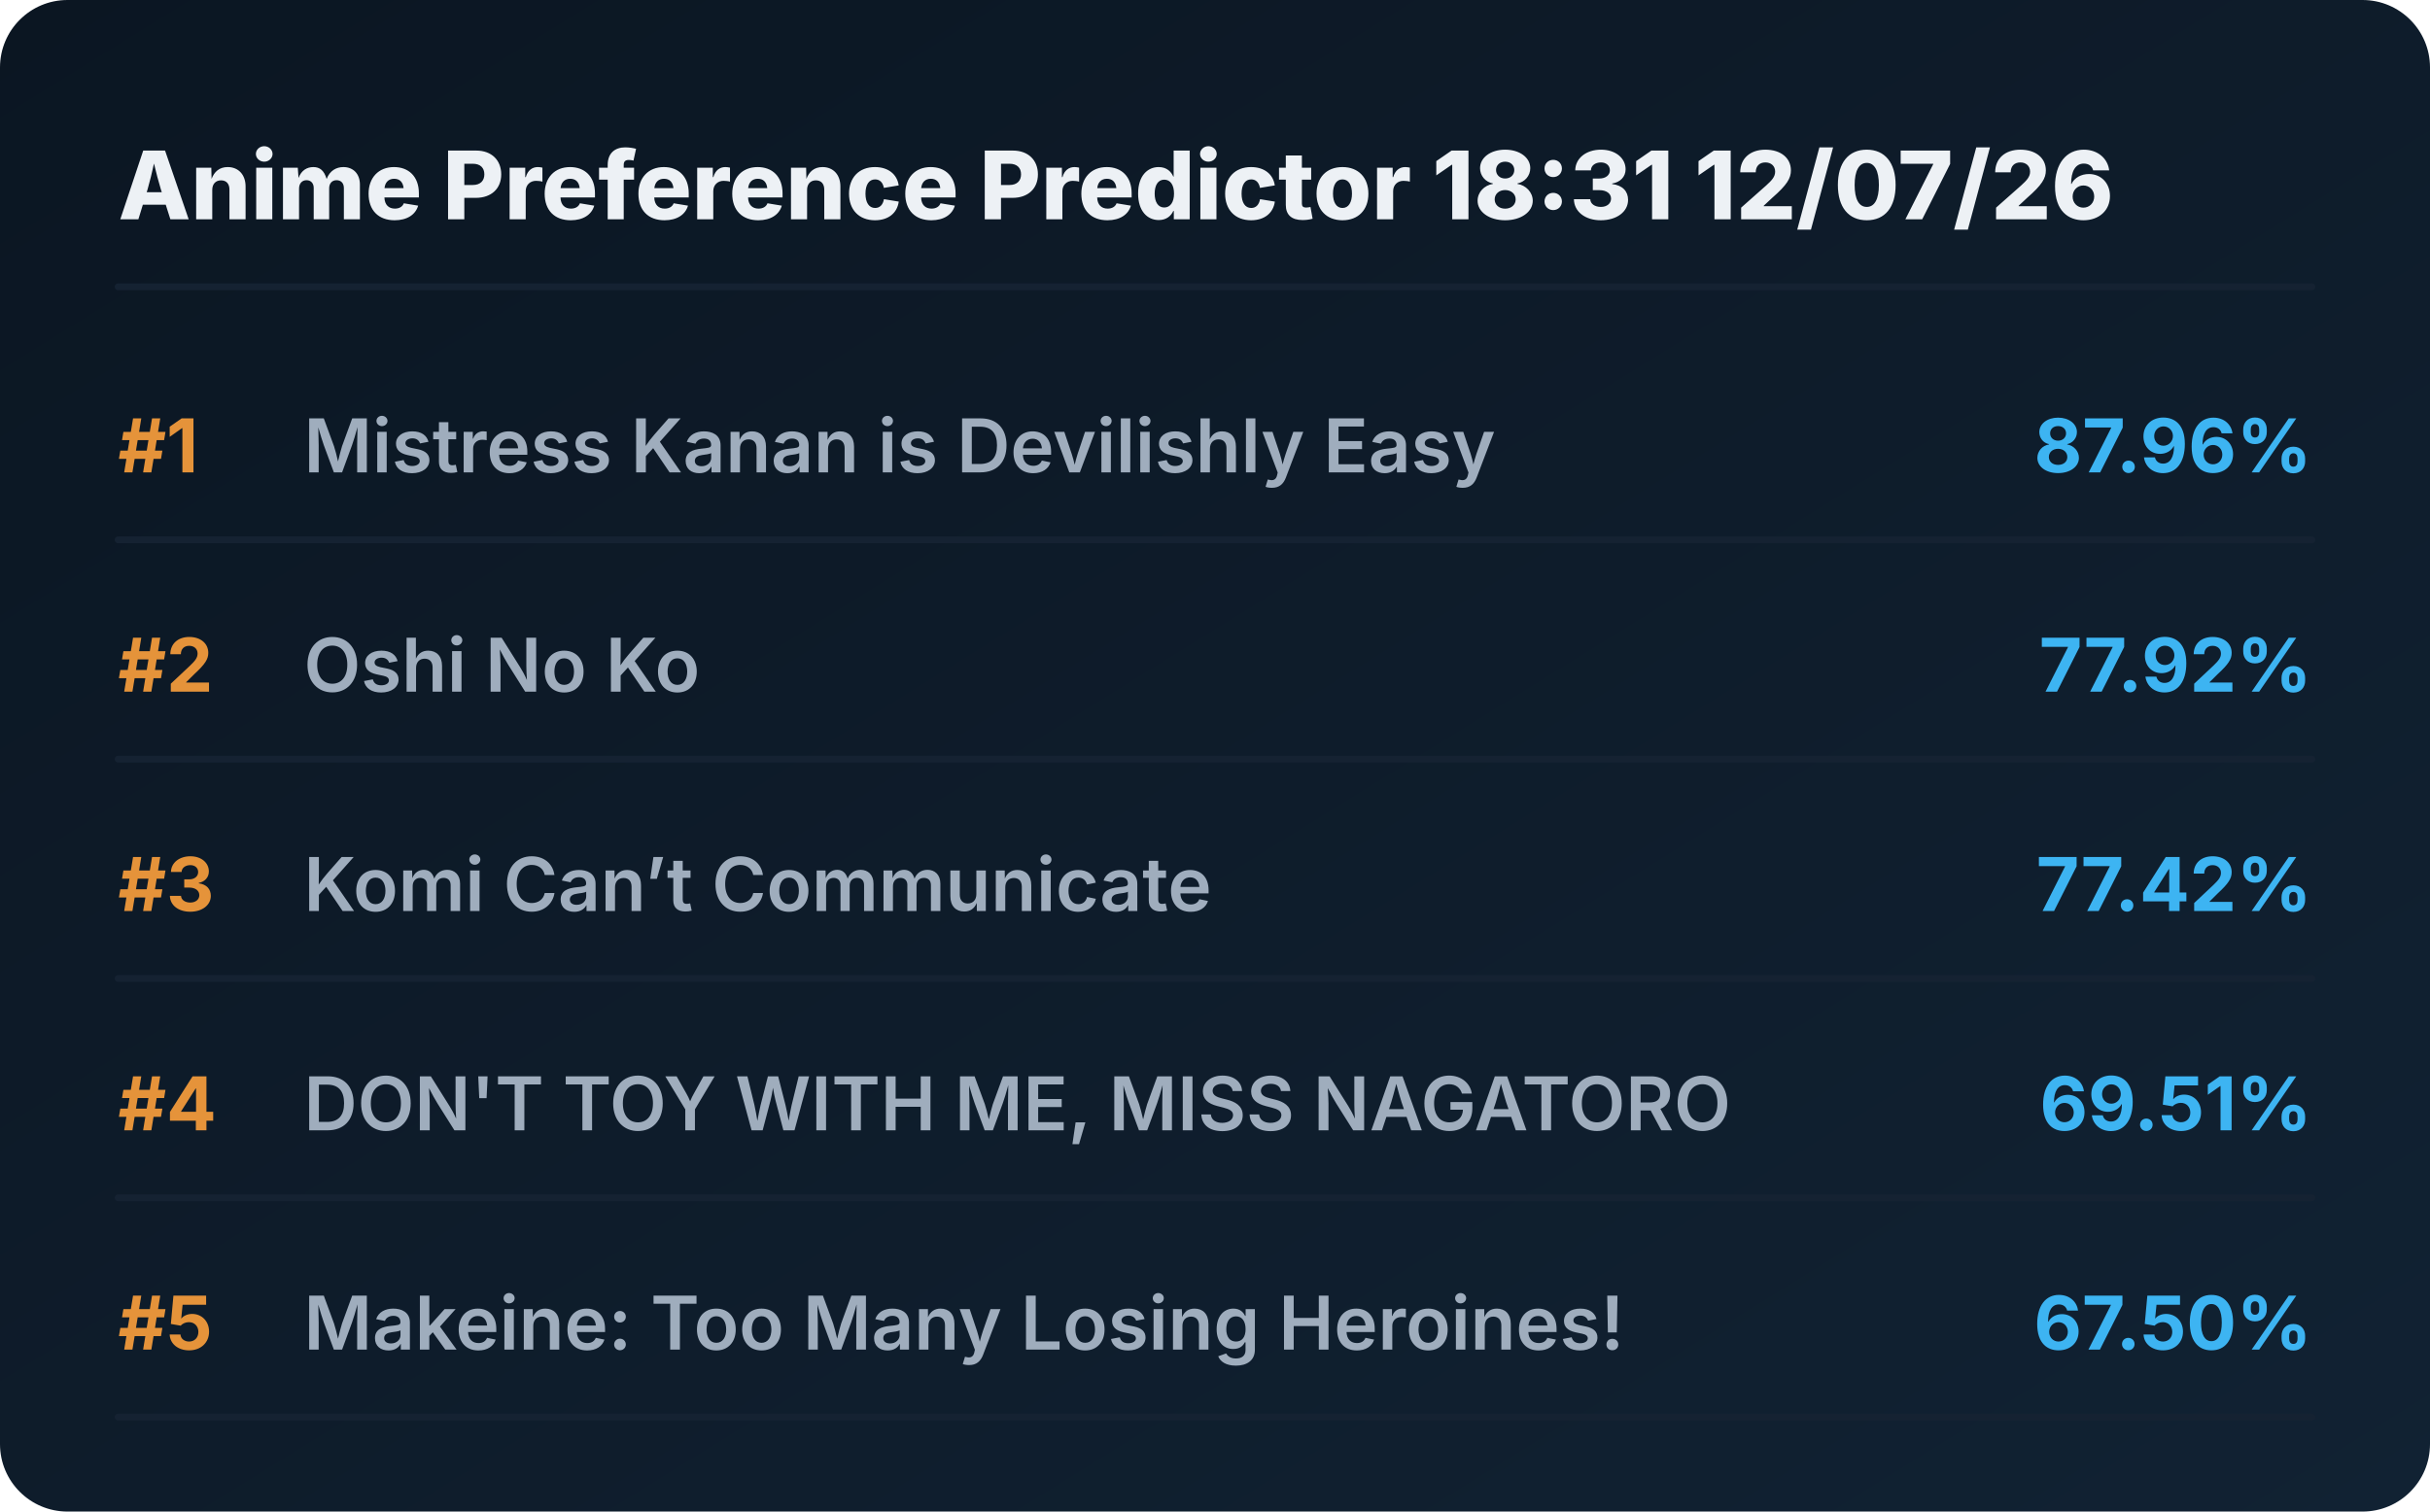
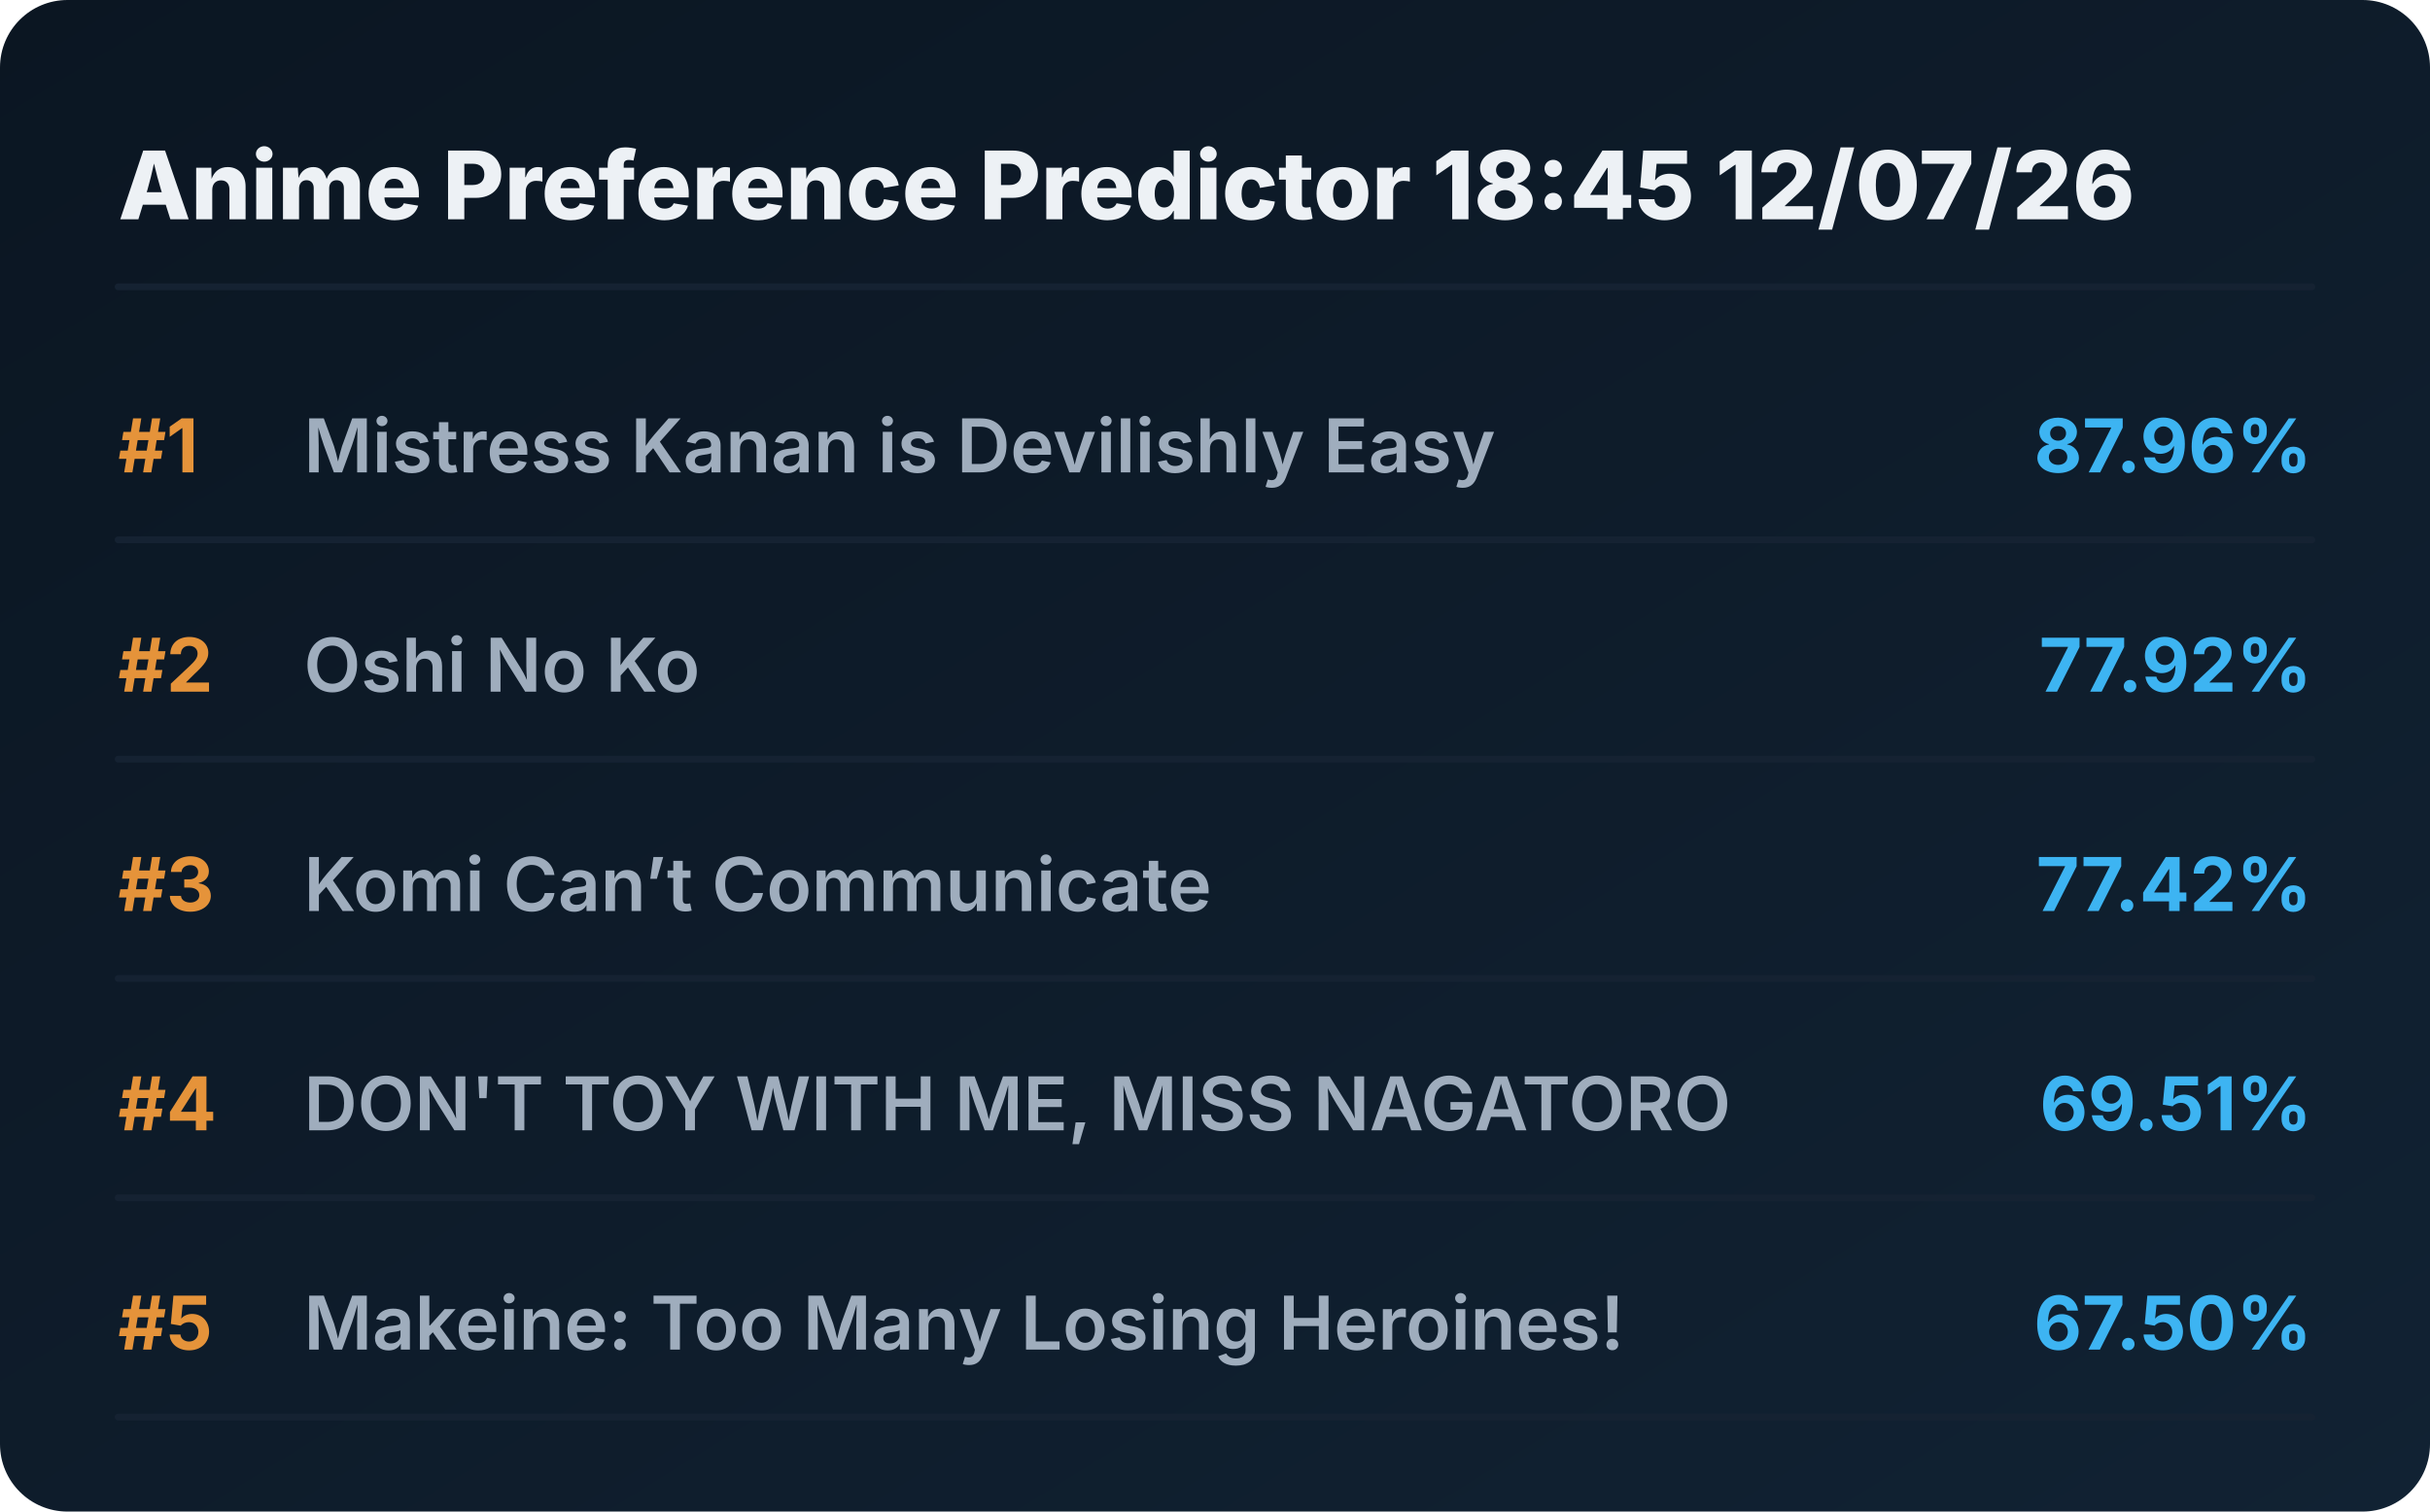
<svg xmlns="http://www.w3.org/2000/svg" viewBox="0 0 720 448" preserveAspectRatio="xMidYMid meet" style="width: 100%; height: auto; max-width: 720px;">
  <defs>
    <linearGradient id="boxGrad" x1="0%" y1="0%" x2="100%" y2="100%">
      <stop offset="0%" stop-color="#0b1622" />
      <stop offset="100%" stop-color="#112233" />
    </linearGradient>
    <clipPath id="titleClip">
      <rect x="90" y="0" width="510" height="100%" />
    </clipPath>
  </defs>
  <style>
    .bg { fill: url(#boxGrad); rx: 20px; }
    .header { font-family: 'Overpass', 'Inter', system-ui, sans-serif; font-weight: 800; font-size: 28px; fill: #edf1f5; }
    .rank { font-family: 'Overpass', 'Inter', system-ui, sans-serif; font-weight: 700; font-size: 22px; fill: #e5933a; }
    .title { font-family: 'Overpass', 'Inter', system-ui, sans-serif; font-weight: 600; font-size: 22px; fill: #9fadbd; }
    .score { font-family: 'Overpass', 'Inter', system-ui, sans-serif; font-weight: 700; font-size: 22px; fill: #3db4f2; }
    .line { stroke: #152232; stroke-width: 2; stroke-linecap: round; }
  </style>
  <rect class="bg" width="720" height="448" />
-   <text x="35" y="65" class="header">Anime Preference Predictor 18:31 12/07/26</text>
+   <text x="35" y="65" class="header">Anime Preference Predictor 18:45 12/07/26</text>
  <line x1="35" y1="85" x2="685" y2="85" class="line" />
  <g transform="translate(0, 0)">
    <text x="35" y="140" class="rank">#1</text>
    <text x="90" y="140" class="title">Mistress Kanan is Devilishly Easy</text>
    <text x="685" y="140" class="score" text-anchor="end">87.96%</text>
    <line x1="35" y1="160" x2="685" y2="160" class="line" />
  </g>
  <g transform="translate(0, 65)">
    <text x="35" y="140" class="rank">#2</text>
    <text x="90" y="140" class="title">Oshi No Ko</text>
    <text x="685" y="140" class="score" text-anchor="end">77.92%</text>
    <line x1="35" y1="160" x2="685" y2="160" class="line" />
  </g>
  <g transform="translate(0, 130)">
    <text x="35" y="140" class="rank">#3</text>
    <text x="90" y="140" class="title">Komi Can’t Communicate</text>
    <text x="685" y="140" class="score" text-anchor="end">77.42%</text>
    <line x1="35" y1="160" x2="685" y2="160" class="line" />
  </g>
  <g transform="translate(0, 195)">
    <text x="35" y="140" class="rank">#4</text>
    <text x="90" y="140" class="title">DON'T TOY WITH ME, MISS NAGATORO</text>
    <text x="685" y="140" class="score" text-anchor="end">69.51%</text>
    <line x1="35" y1="160" x2="685" y2="160" class="line" />
  </g>
  <g transform="translate(0, 260)">
    <text x="35" y="140" class="rank">#5</text>
    <text x="90" y="140" class="title">Makeine: Too Many Losing Heroines!</text>
    <text x="685" y="140" class="score" text-anchor="end">67.50%</text>
    <line x1="35" y1="160" x2="685" y2="160" class="line" />
  </g>
</svg>
